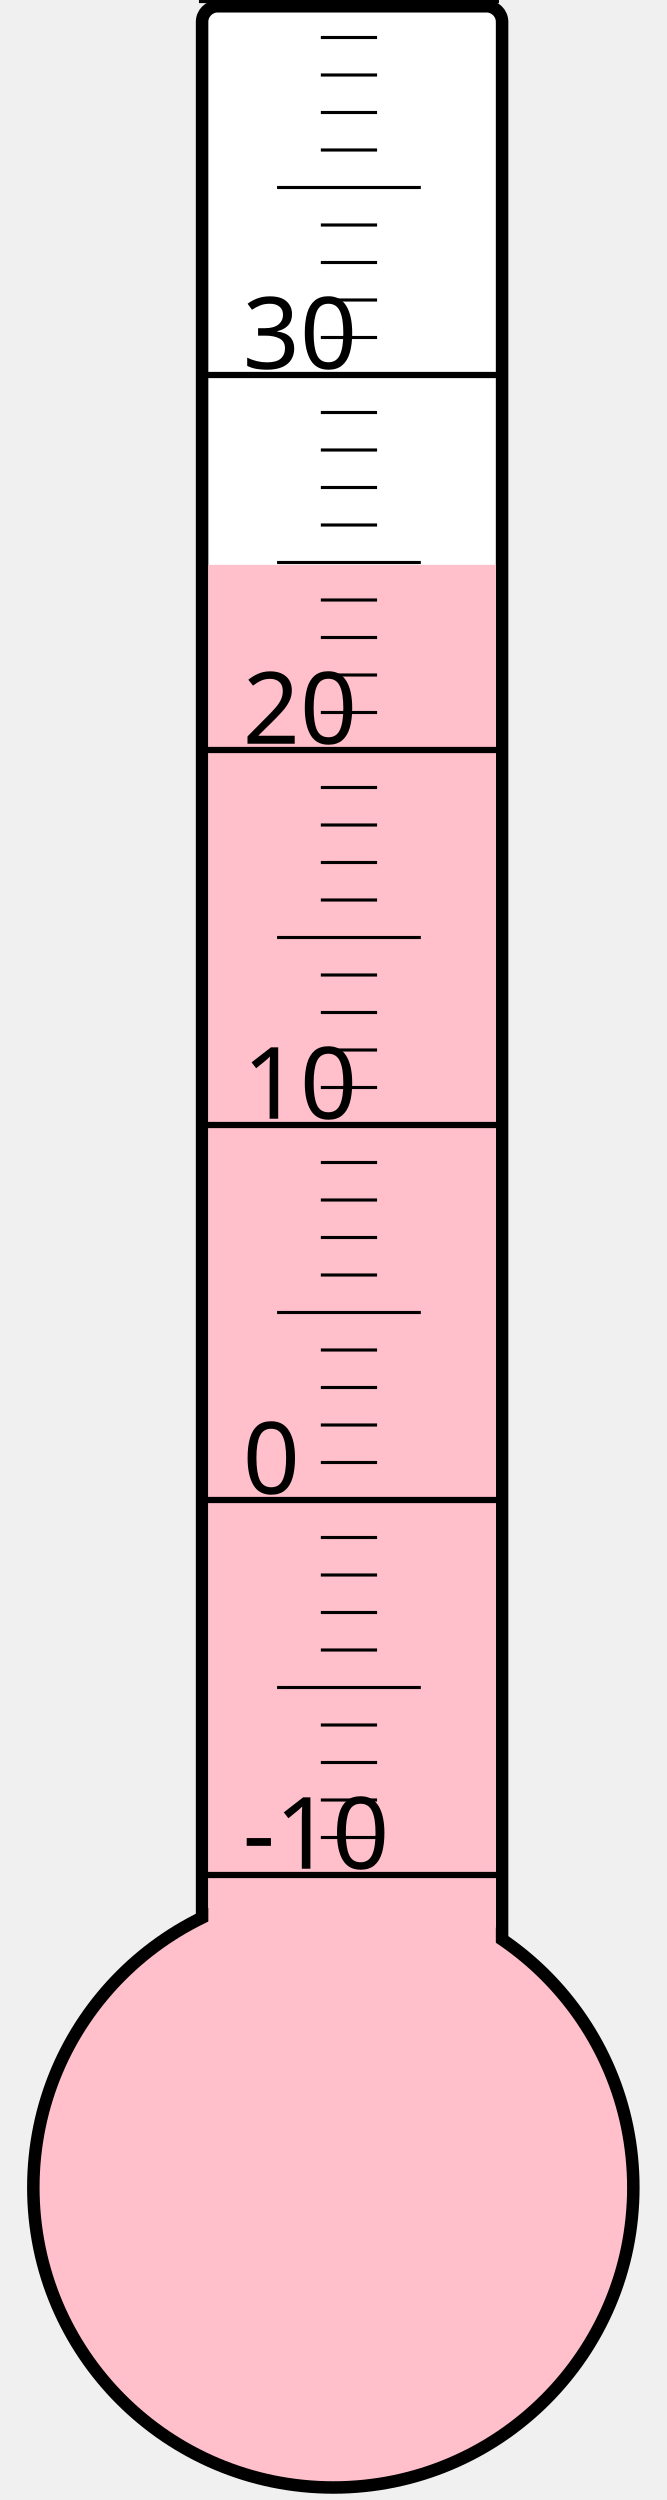
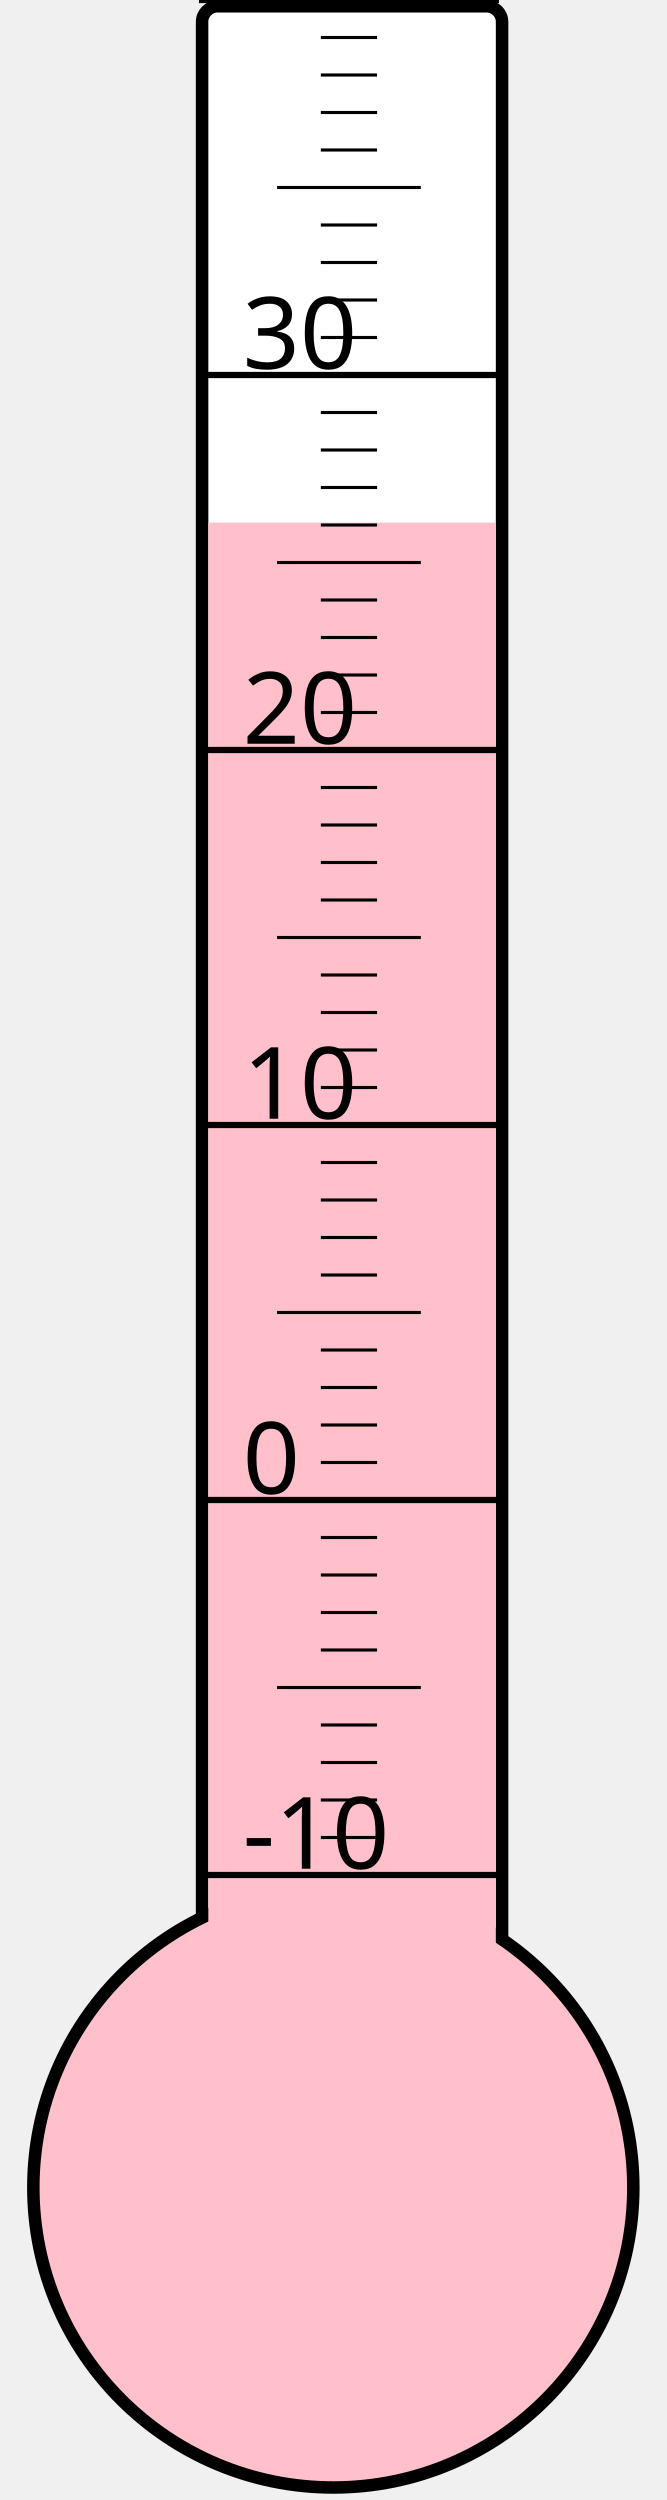
<svg xmlns="http://www.w3.org/2000/svg" width="40px" height="150px" viewBox="0 0 200 800">
  <rect width="200" height="800" x="0" y="0" style="fill: #ffffeb; fill-opacity: 0;" />
  <rect width="96" height="680" x="58" y="2" rx="5" ry="5" style="fill: white; fill-opacity: 1; stroke: black; stroke-width: 4;" />
  <circle cx="100" cy="700" r="96" style="fill: pink; stroke: black; stroke-width: 4;" />
-   <rect width="92" height="519.25" x="60" y="180.75" style="fill: pink; fill-opacity: 1; stroke-width: 0;" />
+   <rect width="92" height="532.75" x="60" y="167.25" style="fill: pink; fill-opacity: 1; stroke-width: 0;" />
  <text x="71" y="598" style="font-family: sans-serif; font-size: 24pt;">-10</text>
  <text x="71" y="478" style="font-family: sans-serif; font-size: 24pt;">0</text>
  <text x="71" y="358" style="font-family: sans-serif; font-size: 24pt;">10</text>
  <text x="71" y="238" style="font-family: sans-serif; font-size: 24pt;">20</text>
  <text x="71" y="118" style="font-family: sans-serif; font-size: 24pt;">30</text>
  <g style="stroke: black;">
    <line x1="57" y1="600" x2="153" y2="600" style="stroke-width: 2;" />
    <line x1="96" y1="588" x2="114" y2="588" style="stroke-width: 1;" />
    <line x1="96" y1="576" x2="114" y2="576" style="stroke-width: 1;" />
    <line x1="96" y1="564" x2="114" y2="564" style="stroke-width: 1;" />
    <line x1="96" y1="552" x2="114" y2="552" style="stroke-width: 1;" />
    <line x1="82" y1="540" x2="128" y2="540" style="stroke-width: 1;" />
    <line x1="96" y1="528" x2="114" y2="528" style="stroke-width: 1;" />
    <line x1="96" y1="516" x2="114" y2="516" style="stroke-width: 1;" />
    <line x1="96" y1="504" x2="114" y2="504" style="stroke-width: 1;" />
    <line x1="96" y1="492" x2="114" y2="492" style="stroke-width: 1;" />
    <line x1="57" y1="480" x2="153" y2="480" style="stroke-width: 2;" />
    <line x1="96" y1="468" x2="114" y2="468" style="stroke-width: 1;" />
    <line x1="96" y1="456" x2="114" y2="456" style="stroke-width: 1;" />
    <line x1="96" y1="444" x2="114" y2="444" style="stroke-width: 1;" />
    <line x1="96" y1="432" x2="114" y2="432" style="stroke-width: 1;" />
    <line x1="82" y1="420" x2="128" y2="420" style="stroke-width: 1;" />
    <line x1="96" y1="408" x2="114" y2="408" style="stroke-width: 1;" />
    <line x1="96" y1="396" x2="114" y2="396" style="stroke-width: 1;" />
    <line x1="96" y1="384" x2="114" y2="384" style="stroke-width: 1;" />
    <line x1="96" y1="372" x2="114" y2="372" style="stroke-width: 1;" />
    <line x1="57" y1="360" x2="153" y2="360" style="stroke-width: 2;" />
    <line x1="96" y1="348" x2="114" y2="348" style="stroke-width: 1;" />
    <line x1="96" y1="336" x2="114" y2="336" style="stroke-width: 1;" />
    <line x1="96" y1="324" x2="114" y2="324" style="stroke-width: 1;" />
    <line x1="96" y1="312" x2="114" y2="312" style="stroke-width: 1;" />
    <line x1="82" y1="300" x2="128" y2="300" style="stroke-width: 1;" />
    <line x1="96" y1="288" x2="114" y2="288" style="stroke-width: 1;" />
    <line x1="96" y1="276" x2="114" y2="276" style="stroke-width: 1;" />
    <line x1="96" y1="264" x2="114" y2="264" style="stroke-width: 1;" />
    <line x1="96" y1="252" x2="114" y2="252" style="stroke-width: 1;" />
    <line x1="57" y1="240" x2="153" y2="240" style="stroke-width: 2;" />
    <line x1="96" y1="228" x2="114" y2="228" style="stroke-width: 1;" />
    <line x1="96" y1="216" x2="114" y2="216" style="stroke-width: 1;" />
    <line x1="96" y1="204" x2="114" y2="204" style="stroke-width: 1;" />
    <line x1="96" y1="192" x2="114" y2="192" style="stroke-width: 1;" />
    <line x1="82" y1="180" x2="128" y2="180" style="stroke-width: 1;" />
    <line x1="96" y1="168" x2="114" y2="168" style="stroke-width: 1;" />
    <line x1="96" y1="156" x2="114" y2="156" style="stroke-width: 1;" />
    <line x1="96" y1="144" x2="114" y2="144" style="stroke-width: 1;" />
    <line x1="96" y1="132" x2="114" y2="132" style="stroke-width: 1;" />
    <line x1="57" y1="120" x2="153" y2="120" style="stroke-width: 2;" />
    <line x1="96" y1="108" x2="114" y2="108" style="stroke-width: 1;" />
    <line x1="96" y1="96" x2="114" y2="96" style="stroke-width: 1;" />
    <line x1="96" y1="84" x2="114" y2="84" style="stroke-width: 1;" />
    <line x1="96" y1="72" x2="114" y2="72" style="stroke-width: 1;" />
    <line x1="82" y1="60" x2="128" y2="60" style="stroke-width: 1;" />
    <line x1="96" y1="48" x2="114" y2="48" style="stroke-width: 1;" />
    <line x1="96" y1="36" x2="114" y2="36" style="stroke-width: 1;" />
    <line x1="96" y1="24" x2="114" y2="24" style="stroke-width: 1;" />
    <line x1="96" y1="12" x2="114" y2="12" style="stroke-width: 1;" />
    <line x1="57" y1="0" x2="153" y2="0" style="stroke-width: 2;" />
  </g>
</svg>
